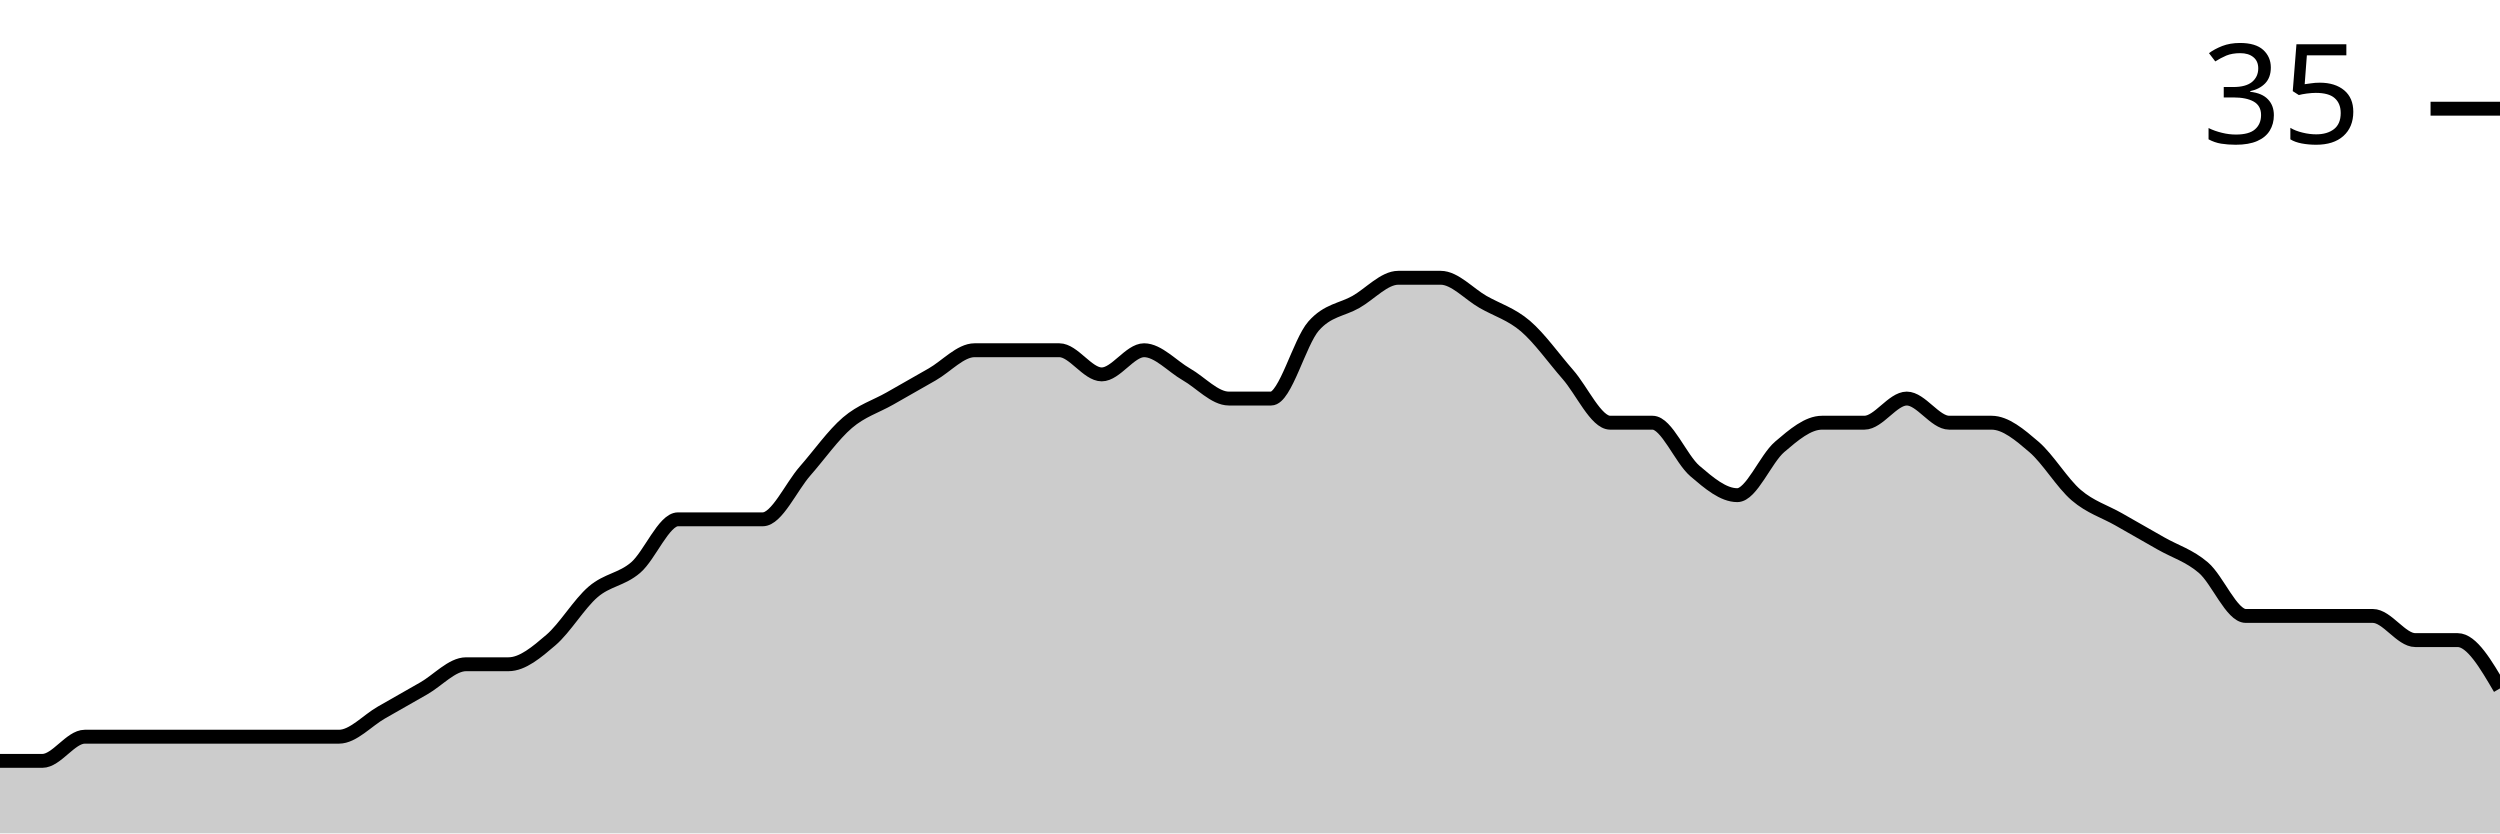
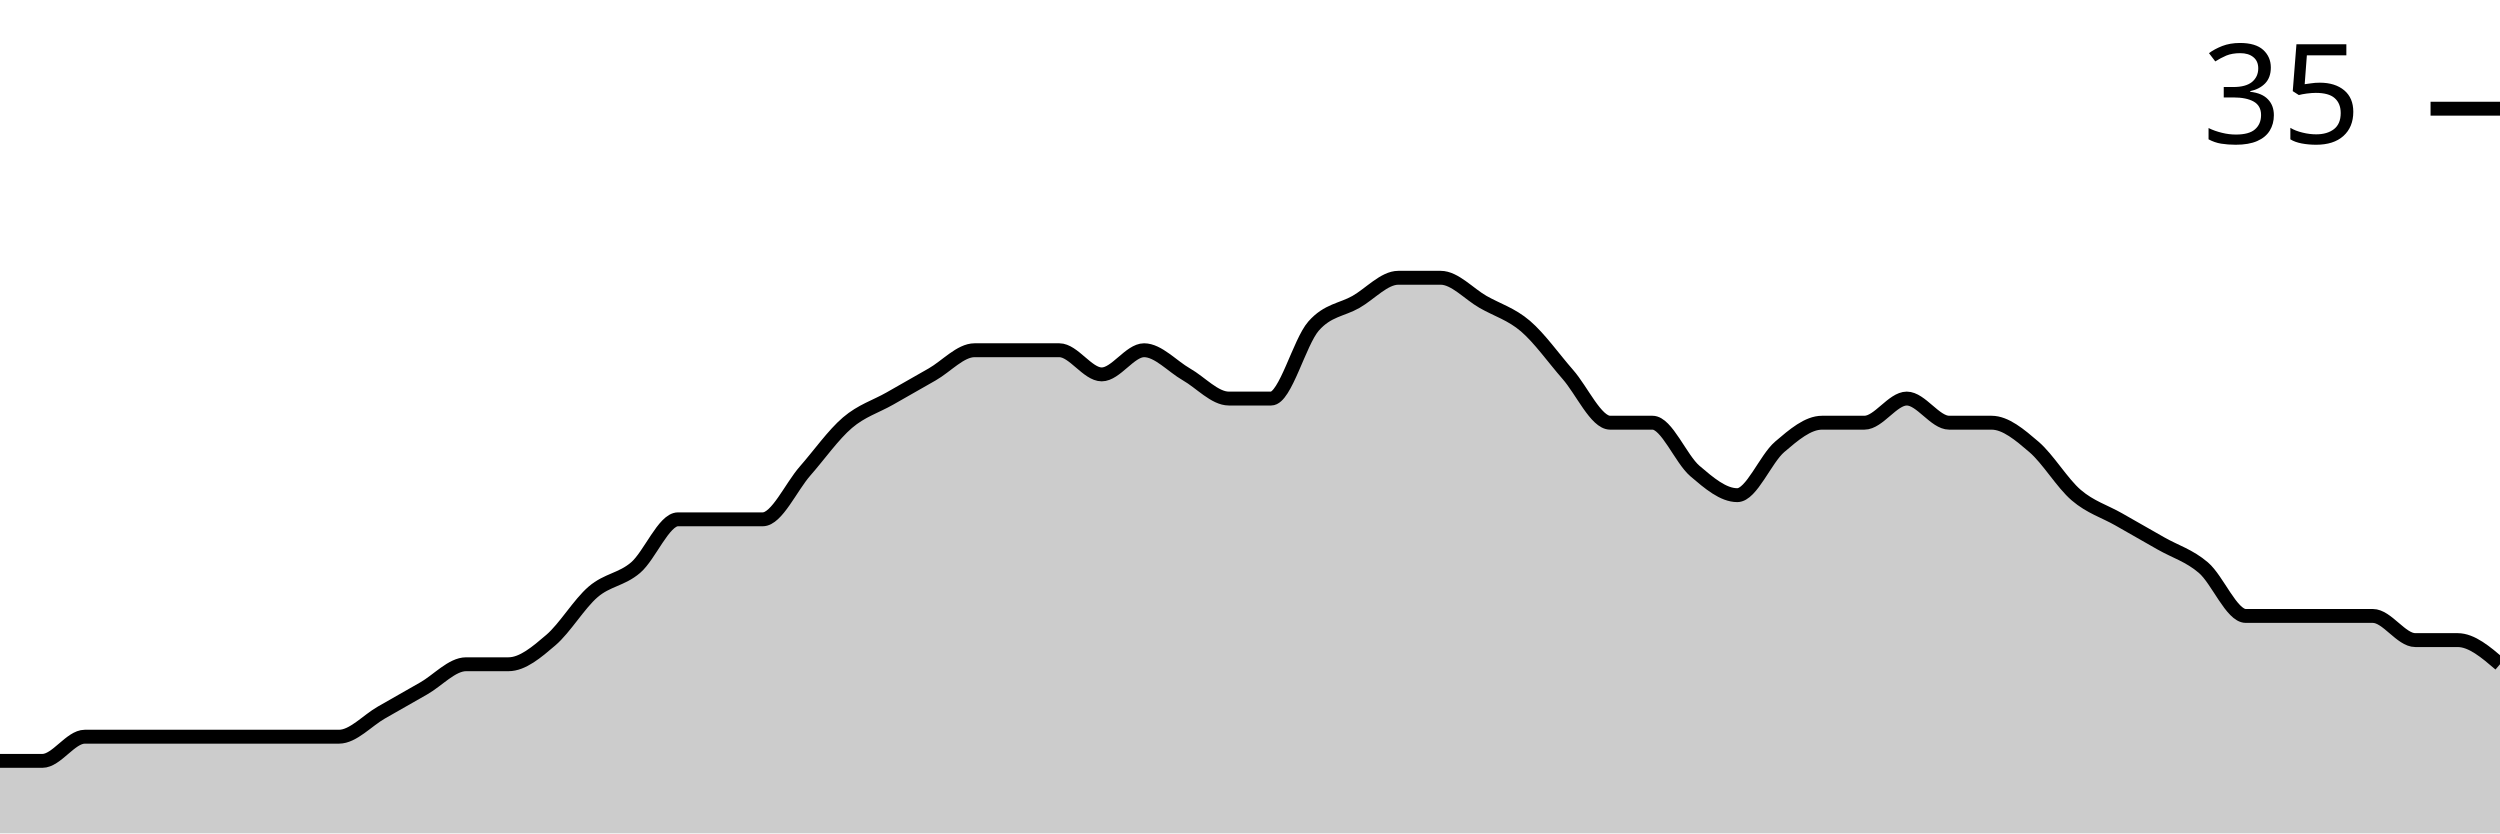
<svg xmlns="http://www.w3.org/2000/svg" viewBox="0 0 180 60">
  <g transform="translate(0,20)">
-     <path class="area" fill="rgba(0, 0, 0, 0.2)" d="M0,34.783C1.017,34.783,2.034,34.783,3.051,34.783C4.068,34.783,5.085,33.043,6.102,33.043C7.119,33.043,8.136,33.043,9.153,33.043C10.169,33.043,11.186,33.043,12.203,33.043C13.22,33.043,14.237,33.043,15.254,33.043C16.271,33.043,17.288,33.043,18.305,33.043C19.322,33.043,20.339,33.043,21.356,33.043C22.373,33.043,23.39,33.043,24.407,33.043C25.424,33.043,26.441,31.884,27.458,31.304C28.475,30.725,29.492,30.145,30.508,29.565C31.525,28.986,32.542,27.826,33.559,27.826C34.576,27.826,35.593,27.826,36.61,27.826C37.627,27.826,38.644,26.957,39.661,26.087C40.678,25.217,41.695,23.478,42.712,22.609C43.729,21.739,44.746,21.739,45.763,20.87C46.78,20,47.797,17.391,48.814,17.391C49.831,17.391,50.847,17.391,51.864,17.391C52.881,17.391,53.898,17.391,54.915,17.391C55.932,17.391,56.949,15.072,57.966,13.913C58.983,12.754,60,11.304,61.017,10.435C62.034,9.565,63.051,9.275,64.068,8.696C65.085,8.116,66.102,7.536,67.119,6.957C68.136,6.377,69.153,5.217,70.169,5.217C71.186,5.217,72.203,5.217,73.22,5.217C74.237,5.217,75.254,5.217,76.271,5.217C77.288,5.217,78.305,6.957,79.322,6.957C80.339,6.957,81.356,5.217,82.373,5.217C83.39,5.217,84.407,6.377,85.424,6.957C86.441,7.536,87.458,8.696,88.475,8.696C89.492,8.696,90.508,8.696,91.525,8.696C92.542,8.696,93.559,4.638,94.576,3.478C95.593,2.319,96.61,2.319,97.627,1.739C98.644,1.159,99.661,0,100.678,0C101.695,0,102.712,0,103.729,0C104.746,0,105.763,1.159,106.78,1.739C107.797,2.319,108.814,2.609,109.831,3.478C110.847,4.348,111.864,5.797,112.881,6.957C113.898,8.116,114.915,10.435,115.932,10.435C116.949,10.435,117.966,10.435,118.983,10.435C120,10.435,121.017,13.043,122.034,13.913C123.051,14.783,124.068,15.652,125.085,15.652C126.102,15.652,127.119,13.043,128.136,12.174C129.153,11.304,130.169,10.435,131.186,10.435C132.203,10.435,133.22,10.435,134.237,10.435C135.254,10.435,136.271,8.696,137.288,8.696C138.305,8.696,139.322,10.435,140.339,10.435C141.356,10.435,142.373,10.435,143.39,10.435C144.407,10.435,145.424,11.304,146.441,12.174C147.458,13.043,148.475,14.783,149.492,15.652C150.508,16.522,151.525,16.812,152.542,17.391C153.559,17.971,154.576,18.551,155.593,19.13C156.61,19.71,157.627,20,158.644,20.87C159.661,21.739,160.678,24.348,161.695,24.348C162.712,24.348,163.729,24.348,164.746,24.348C165.763,24.348,166.78,24.348,167.797,24.348C168.814,24.348,169.831,24.348,170.847,24.348C171.864,24.348,172.881,26.087,173.898,26.087C174.915,26.087,175.932,26.087,176.949,26.087C177.966,26.087,178.983,27.826,180,29.565L180,40C178.983,40,177.966,40,176.949,40C175.932,40,174.915,40,173.898,40C172.881,40,171.864,40,170.847,40C169.831,40,168.814,40,167.797,40C166.78,40,165.763,40,164.746,40C163.729,40,162.712,40,161.695,40C160.678,40,159.661,40,158.644,40C157.627,40,156.61,40,155.593,40C154.576,40,153.559,40,152.542,40C151.525,40,150.508,40,149.492,40C148.475,40,147.458,40,146.441,40C145.424,40,144.407,40,143.39,40C142.373,40,141.356,40,140.339,40C139.322,40,138.305,40,137.288,40C136.271,40,135.254,40,134.237,40C133.22,40,132.203,40,131.186,40C130.169,40,129.153,40,128.136,40C127.119,40,126.102,40,125.085,40C124.068,40,123.051,40,122.034,40C121.017,40,120,40,118.983,40C117.966,40,116.949,40,115.932,40C114.915,40,113.898,40,112.881,40C111.864,40,110.847,40,109.831,40C108.814,40,107.797,40,106.78,40C105.763,40,104.746,40,103.729,40C102.712,40,101.695,40,100.678,40C99.661,40,98.644,40,97.627,40C96.61,40,95.593,40,94.576,40C93.559,40,92.542,40,91.525,40C90.508,40,89.492,40,88.475,40C87.458,40,86.441,40,85.424,40C84.407,40,83.39,40,82.373,40C81.356,40,80.339,40,79.322,40C78.305,40,77.288,40,76.271,40C75.254,40,74.237,40,73.22,40C72.203,40,71.186,40,70.169,40C69.153,40,68.136,40,67.119,40C66.102,40,65.085,40,64.068,40C63.051,40,62.034,40,61.017,40C60,40,58.983,40,57.966,40C56.949,40,55.932,40,54.915,40C53.898,40,52.881,40,51.864,40C50.847,40,49.831,40,48.814,40C47.797,40,46.78,40,45.763,40C44.746,40,43.729,40,42.712,40C41.695,40,40.678,40,39.661,40C38.644,40,37.627,40,36.61,40C35.593,40,34.576,40,33.559,40C32.542,40,31.525,40,30.508,40C29.492,40,28.475,40,27.458,40C26.441,40,25.424,40,24.407,40C23.39,40,22.373,40,21.356,40C20.339,40,19.322,40,18.305,40C17.288,40,16.271,40,15.254,40C14.237,40,13.22,40,12.203,40C11.186,40,10.169,40,9.153,40C8.136,40,7.119,40,6.102,40C5.085,40,4.068,40,3.051,40C2.034,40,1.017,40,0,40Z" />
-     <path class="line" stroke="black" fill="none" d="M0,34.783C1.017,34.783,2.034,34.783,3.051,34.783C4.068,34.783,5.085,33.043,6.102,33.043C7.119,33.043,8.136,33.043,9.153,33.043C10.169,33.043,11.186,33.043,12.203,33.043C13.22,33.043,14.237,33.043,15.254,33.043C16.271,33.043,17.288,33.043,18.305,33.043C19.322,33.043,20.339,33.043,21.356,33.043C22.373,33.043,23.39,33.043,24.407,33.043C25.424,33.043,26.441,31.884,27.458,31.304C28.475,30.725,29.492,30.145,30.508,29.565C31.525,28.986,32.542,27.826,33.559,27.826C34.576,27.826,35.593,27.826,36.61,27.826C37.627,27.826,38.644,26.957,39.661,26.087C40.678,25.217,41.695,23.478,42.712,22.609C43.729,21.739,44.746,21.739,45.763,20.87C46.78,20,47.797,17.391,48.814,17.391C49.831,17.391,50.847,17.391,51.864,17.391C52.881,17.391,53.898,17.391,54.915,17.391C55.932,17.391,56.949,15.072,57.966,13.913C58.983,12.754,60,11.304,61.017,10.435C62.034,9.565,63.051,9.275,64.068,8.696C65.085,8.116,66.102,7.536,67.119,6.957C68.136,6.377,69.153,5.217,70.169,5.217C71.186,5.217,72.203,5.217,73.22,5.217C74.237,5.217,75.254,5.217,76.271,5.217C77.288,5.217,78.305,6.957,79.322,6.957C80.339,6.957,81.356,5.217,82.373,5.217C83.39,5.217,84.407,6.377,85.424,6.957C86.441,7.536,87.458,8.696,88.475,8.696C89.492,8.696,90.508,8.696,91.525,8.696C92.542,8.696,93.559,4.638,94.576,3.478C95.593,2.319,96.61,2.319,97.627,1.739C98.644,1.159,99.661,0,100.678,0C101.695,0,102.712,0,103.729,0C104.746,0,105.763,1.159,106.78,1.739C107.797,2.319,108.814,2.609,109.831,3.478C110.847,4.348,111.864,5.797,112.881,6.957C113.898,8.116,114.915,10.435,115.932,10.435C116.949,10.435,117.966,10.435,118.983,10.435C120,10.435,121.017,13.043,122.034,13.913C123.051,14.783,124.068,15.652,125.085,15.652C126.102,15.652,127.119,13.043,128.136,12.174C129.153,11.304,130.169,10.435,131.186,10.435C132.203,10.435,133.22,10.435,134.237,10.435C135.254,10.435,136.271,8.696,137.288,8.696C138.305,8.696,139.322,10.435,140.339,10.435C141.356,10.435,142.373,10.435,143.39,10.435C144.407,10.435,145.424,11.304,146.441,12.174C147.458,13.043,148.475,14.783,149.492,15.652C150.508,16.522,151.525,16.812,152.542,17.391C153.559,17.971,154.576,18.551,155.593,19.13C156.61,19.71,157.627,20,158.644,20.87C159.661,21.739,160.678,24.348,161.695,24.348C162.712,24.348,163.729,24.348,164.746,24.348C165.763,24.348,166.78,24.348,167.797,24.348C168.814,24.348,169.831,24.348,170.847,24.348C171.864,24.348,172.881,26.087,173.898,26.087C174.915,26.087,175.932,26.087,176.949,26.087C177.966,26.087,178.983,27.826,180,29.565" />
+     <path class="area" fill="rgba(0, 0, 0, 0.2)" d="M0,34.783C1.017,34.783,2.034,34.783,3.051,34.783C4.068,34.783,5.085,33.043,6.102,33.043C7.119,33.043,8.136,33.043,9.153,33.043C10.169,33.043,11.186,33.043,12.203,33.043C13.22,33.043,14.237,33.043,15.254,33.043C16.271,33.043,17.288,33.043,18.305,33.043C19.322,33.043,20.339,33.043,21.356,33.043C22.373,33.043,23.39,33.043,24.407,33.043C25.424,33.043,26.441,31.884,27.458,31.304C28.475,30.725,29.492,30.145,30.508,29.565C31.525,28.986,32.542,27.826,33.559,27.826C34.576,27.826,35.593,27.826,36.61,27.826C37.627,27.826,38.644,26.957,39.661,26.087C40.678,25.217,41.695,23.478,42.712,22.609C43.729,21.739,44.746,21.739,45.763,20.87C46.78,20,47.797,17.391,48.814,17.391C49.831,17.391,50.847,17.391,51.864,17.391C52.881,17.391,53.898,17.391,54.915,17.391C55.932,17.391,56.949,15.072,57.966,13.913C58.983,12.754,60,11.304,61.017,10.435C62.034,9.565,63.051,9.275,64.068,8.696C65.085,8.116,66.102,7.536,67.119,6.957C68.136,6.377,69.153,5.217,70.169,5.217C71.186,5.217,72.203,5.217,73.22,5.217C74.237,5.217,75.254,5.217,76.271,5.217C77.288,5.217,78.305,6.957,79.322,6.957C80.339,6.957,81.356,5.217,82.373,5.217C83.39,5.217,84.407,6.377,85.424,6.957C86.441,7.536,87.458,8.696,88.475,8.696C89.492,8.696,90.508,8.696,91.525,8.696C92.542,8.696,93.559,4.638,94.576,3.478C95.593,2.319,96.61,2.319,97.627,1.739C98.644,1.159,99.661,0,100.678,0C101.695,0,102.712,0,103.729,0C104.746,0,105.763,1.159,106.78,1.739C107.797,2.319,108.814,2.609,109.831,3.478C110.847,4.348,111.864,5.797,112.881,6.957C113.898,8.116,114.915,10.435,115.932,10.435C116.949,10.435,117.966,10.435,118.983,10.435C120,10.435,121.017,13.043,122.034,13.913C123.051,14.783,124.068,15.652,125.085,15.652C126.102,15.652,127.119,13.043,128.136,12.174C129.153,11.304,130.169,10.435,131.186,10.435C132.203,10.435,133.22,10.435,134.237,10.435C135.254,10.435,136.271,8.696,137.288,8.696C138.305,8.696,139.322,10.435,140.339,10.435C141.356,10.435,142.373,10.435,143.39,10.435C144.407,10.435,145.424,11.304,146.441,12.174C147.458,13.043,148.475,14.783,149.492,15.652C150.508,16.522,151.525,16.812,152.542,17.391C153.559,17.971,154.576,18.551,155.593,19.13C156.61,19.71,157.627,20,158.644,20.87C159.661,21.739,160.678,24.348,161.695,24.348C162.712,24.348,163.729,24.348,164.746,24.348C165.763,24.348,166.78,24.348,167.797,24.348C168.814,24.348,169.831,24.348,170.847,24.348C171.864,24.348,172.881,26.087,173.898,26.087C174.915,26.087,175.932,26.087,176.949,26.087C177.966,26.087,178.983,26.957,180,27.826L180,40C178.983,40,177.966,40,176.949,40C175.932,40,174.915,40,173.898,40C172.881,40,171.864,40,170.847,40C169.831,40,168.814,40,167.797,40C166.78,40,165.763,40,164.746,40C163.729,40,162.712,40,161.695,40C160.678,40,159.661,40,158.644,40C157.627,40,156.61,40,155.593,40C154.576,40,153.559,40,152.542,40C151.525,40,150.508,40,149.492,40C148.475,40,147.458,40,146.441,40C145.424,40,144.407,40,143.39,40C142.373,40,141.356,40,140.339,40C139.322,40,138.305,40,137.288,40C136.271,40,135.254,40,134.237,40C133.22,40,132.203,40,131.186,40C130.169,40,129.153,40,128.136,40C127.119,40,126.102,40,125.085,40C124.068,40,123.051,40,122.034,40C121.017,40,120,40,118.983,40C117.966,40,116.949,40,115.932,40C114.915,40,113.898,40,112.881,40C111.864,40,110.847,40,109.831,40C108.814,40,107.797,40,106.78,40C105.763,40,104.746,40,103.729,40C102.712,40,101.695,40,100.678,40C99.661,40,98.644,40,97.627,40C96.61,40,95.593,40,94.576,40C93.559,40,92.542,40,91.525,40C90.508,40,89.492,40,88.475,40C87.458,40,86.441,40,85.424,40C84.407,40,83.39,40,82.373,40C81.356,40,80.339,40,79.322,40C78.305,40,77.288,40,76.271,40C75.254,40,74.237,40,73.22,40C72.203,40,71.186,40,70.169,40C69.153,40,68.136,40,67.119,40C66.102,40,65.085,40,64.068,40C63.051,40,62.034,40,61.017,40C60,40,58.983,40,57.966,40C56.949,40,55.932,40,54.915,40C53.898,40,52.881,40,51.864,40C50.847,40,49.831,40,48.814,40C47.797,40,46.78,40,45.763,40C44.746,40,43.729,40,42.712,40C41.695,40,40.678,40,39.661,40C38.644,40,37.627,40,36.61,40C35.593,40,34.576,40,33.559,40C32.542,40,31.525,40,30.508,40C29.492,40,28.475,40,27.458,40C26.441,40,25.424,40,24.407,40C23.39,40,22.373,40,21.356,40C20.339,40,19.322,40,18.305,40C17.288,40,16.271,40,15.254,40C14.237,40,13.22,40,12.203,40C11.186,40,10.169,40,9.153,40C8.136,40,7.119,40,6.102,40C5.085,40,4.068,40,3.051,40C2.034,40,1.017,40,0,40Z" />
+     <path class="line" stroke="black" fill="none" d="M0,34.783C1.017,34.783,2.034,34.783,3.051,34.783C4.068,34.783,5.085,33.043,6.102,33.043C7.119,33.043,8.136,33.043,9.153,33.043C10.169,33.043,11.186,33.043,12.203,33.043C13.22,33.043,14.237,33.043,15.254,33.043C16.271,33.043,17.288,33.043,18.305,33.043C19.322,33.043,20.339,33.043,21.356,33.043C22.373,33.043,23.39,33.043,24.407,33.043C25.424,33.043,26.441,31.884,27.458,31.304C28.475,30.725,29.492,30.145,30.508,29.565C31.525,28.986,32.542,27.826,33.559,27.826C34.576,27.826,35.593,27.826,36.61,27.826C37.627,27.826,38.644,26.957,39.661,26.087C40.678,25.217,41.695,23.478,42.712,22.609C43.729,21.739,44.746,21.739,45.763,20.87C46.78,20,47.797,17.391,48.814,17.391C49.831,17.391,50.847,17.391,51.864,17.391C52.881,17.391,53.898,17.391,54.915,17.391C55.932,17.391,56.949,15.072,57.966,13.913C58.983,12.754,60,11.304,61.017,10.435C62.034,9.565,63.051,9.275,64.068,8.696C65.085,8.116,66.102,7.536,67.119,6.957C68.136,6.377,69.153,5.217,70.169,5.217C71.186,5.217,72.203,5.217,73.22,5.217C74.237,5.217,75.254,5.217,76.271,5.217C77.288,5.217,78.305,6.957,79.322,6.957C80.339,6.957,81.356,5.217,82.373,5.217C83.39,5.217,84.407,6.377,85.424,6.957C86.441,7.536,87.458,8.696,88.475,8.696C89.492,8.696,90.508,8.696,91.525,8.696C92.542,8.696,93.559,4.638,94.576,3.478C95.593,2.319,96.61,2.319,97.627,1.739C98.644,1.159,99.661,0,100.678,0C101.695,0,102.712,0,103.729,0C104.746,0,105.763,1.159,106.78,1.739C107.797,2.319,108.814,2.609,109.831,3.478C110.847,4.348,111.864,5.797,112.881,6.957C113.898,8.116,114.915,10.435,115.932,10.435C116.949,10.435,117.966,10.435,118.983,10.435C120,10.435,121.017,13.043,122.034,13.913C123.051,14.783,124.068,15.652,125.085,15.652C126.102,15.652,127.119,13.043,128.136,12.174C129.153,11.304,130.169,10.435,131.186,10.435C132.203,10.435,133.22,10.435,134.237,10.435C135.254,10.435,136.271,8.696,137.288,8.696C138.305,8.696,139.322,10.435,140.339,10.435C141.356,10.435,142.373,10.435,143.39,10.435C144.407,10.435,145.424,11.304,146.441,12.174C147.458,13.043,148.475,14.783,149.492,15.652C150.508,16.522,151.525,16.812,152.542,17.391C153.559,17.971,154.576,18.551,155.593,19.13C156.61,19.71,157.627,20,158.644,20.87C159.661,21.739,160.678,24.348,161.695,24.348C162.712,24.348,163.729,24.348,164.746,24.348C165.763,24.348,166.78,24.348,167.797,24.348C168.814,24.348,169.831,24.348,170.847,24.348C171.864,24.348,172.881,26.087,173.898,26.087C174.915,26.087,175.932,26.087,176.949,26.087C177.966,26.087,178.983,26.957,180,27.826" />
    <path class="axis-ceiling" stroke-width="1" stroke="black" fill="none" d="M175,-12.174L180,-12.174" />
    <text class="axis-ceiling-label" font-family="sans-serif" text-anchor="end" font-size="10px" x="170" y="-9.674">35</text>
  </g>
</svg>
